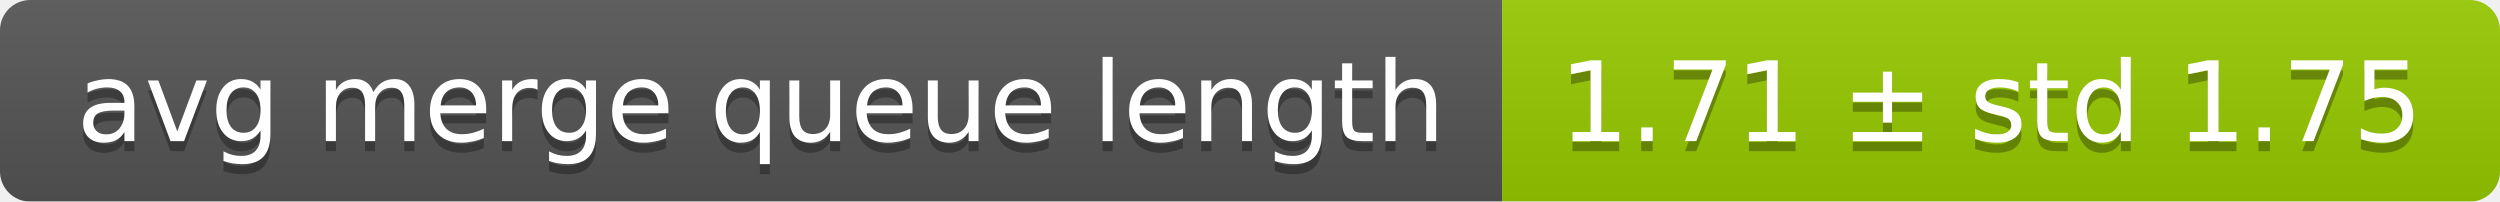
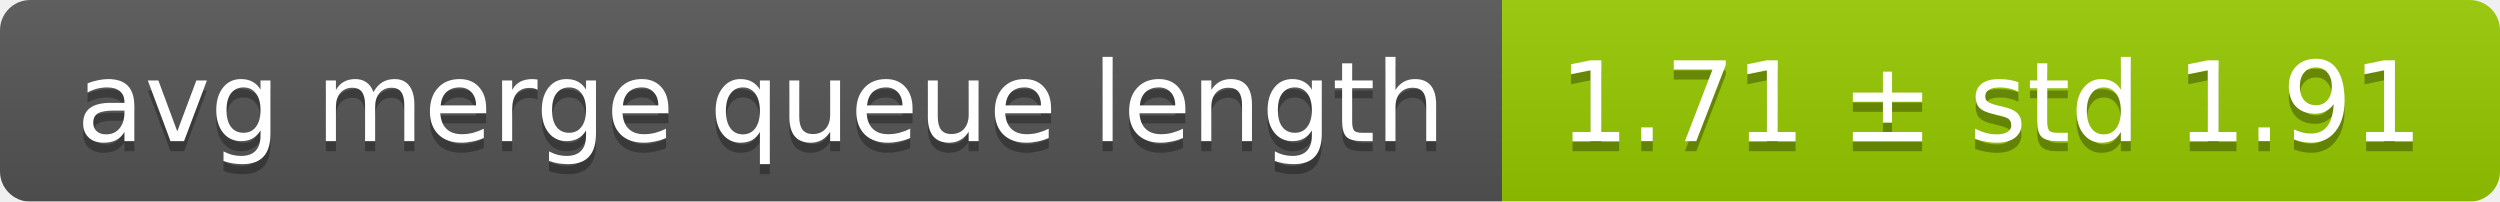
<svg xmlns="http://www.w3.org/2000/svg" width="248" height="20">
  <linearGradient id="smooth" x2="0" y2="100%">
    <stop offset="0" stop-color="#bbb" stop-opacity=".1" />
    <stop offset="1" stop-opacity=".1" />
  </linearGradient>
  <mask id="round">
    <rect width="248" height="20" rx="3" fill="#fff" />
  </mask>
  <g mask="url(#round)">
    <rect width="149" height="20" fill="#555" />
    <rect x="149" width="99" height="20" fill="#97ca00" />
    <rect width="248" height="20" fill="url(#smooth)" />
  </g>
  <g fill="#fff" text-anchor="middle" font-family="DejaVu Sans,Verdana,Geneva,sans-serif" font-size="11">
    <text x="75.5" y="15" fill="#010101" fill-opacity=".3">avg merge queue length</text>
    <text x="75.5" y="14">avg merge queue length</text>
-     <text x="197.5" y="15" fill="#010101" fill-opacity=".3">1.71 ± std 1.75</text>
-     <text x="197.5" y="14">1.71 ± std 1.75</text>
+     <text x="197.5" y="15" fill="#010101" fill-opacity=".3">1.71 ± std 1.91</text>
+     <text x="197.5" y="14">1.71 ± std 1.91</text>
  </g>
</svg>
